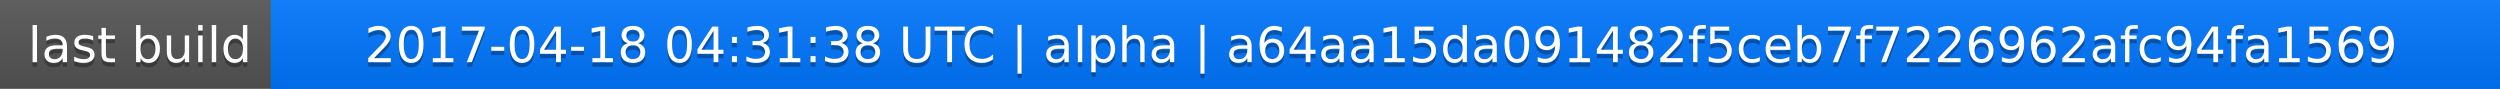
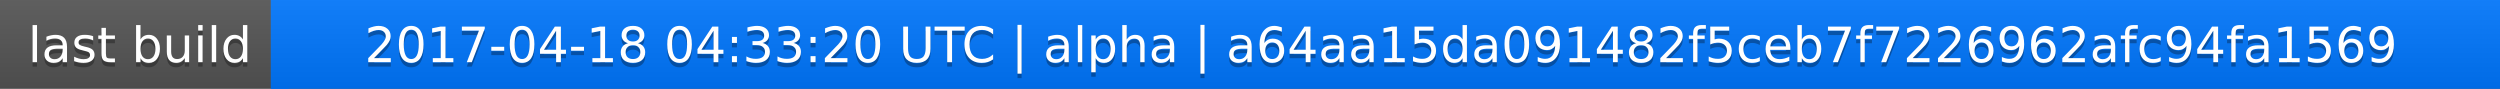
<svg xmlns="http://www.w3.org/2000/svg" width="563" height="20">
  <linearGradient id="a" x2="0" y2="100%">
    <stop offset="0" stop-color="#bbb" stop-opacity=".1" />
    <stop offset="1" stop-opacity=".1" />
  </linearGradient>
  <rect rx="0" width="563" height="20" fill="#555" />
  <rect rx="0" x="61" width="502" height="20" fill="#07f" />
  <path fill="#07f" d="M61 0h4v20h-4z" />
  <rect rx="0" width="563" height="20" fill="url(#a)" />
  <g fill="#fff" text-anchor="middle" font-family="DejaVu Sans,Verdana,Geneva,sans-serif" font-size="11">
    <text x="31.5" y="15" fill="#010101" fill-opacity=".3">last build</text>
    <text x="31.5" y="14">last build</text>
-     <text x="311" y="15" fill="#010101" fill-opacity=".3">2017-04-18 04:31:38 UTC | alpha | a64aa15da091482f5ceb7f7226962afc94fa1569</text>
-     <text x="311" y="14">2017-04-18 04:31:38 UTC | alpha | a64aa15da091482f5ceb7f7226962afc94fa1569</text>
+     <text x="311" y="15" fill="#010101" fill-opacity=".3">2017-04-18 04:33:20 UTC | alpha | a64aa15da091482f5ceb7f7226962afc94fa1569</text>
+     <text x="311" y="14">2017-04-18 04:33:20 UTC | alpha | a64aa15da091482f5ceb7f7226962afc94fa1569</text>
  </g>
</svg>
